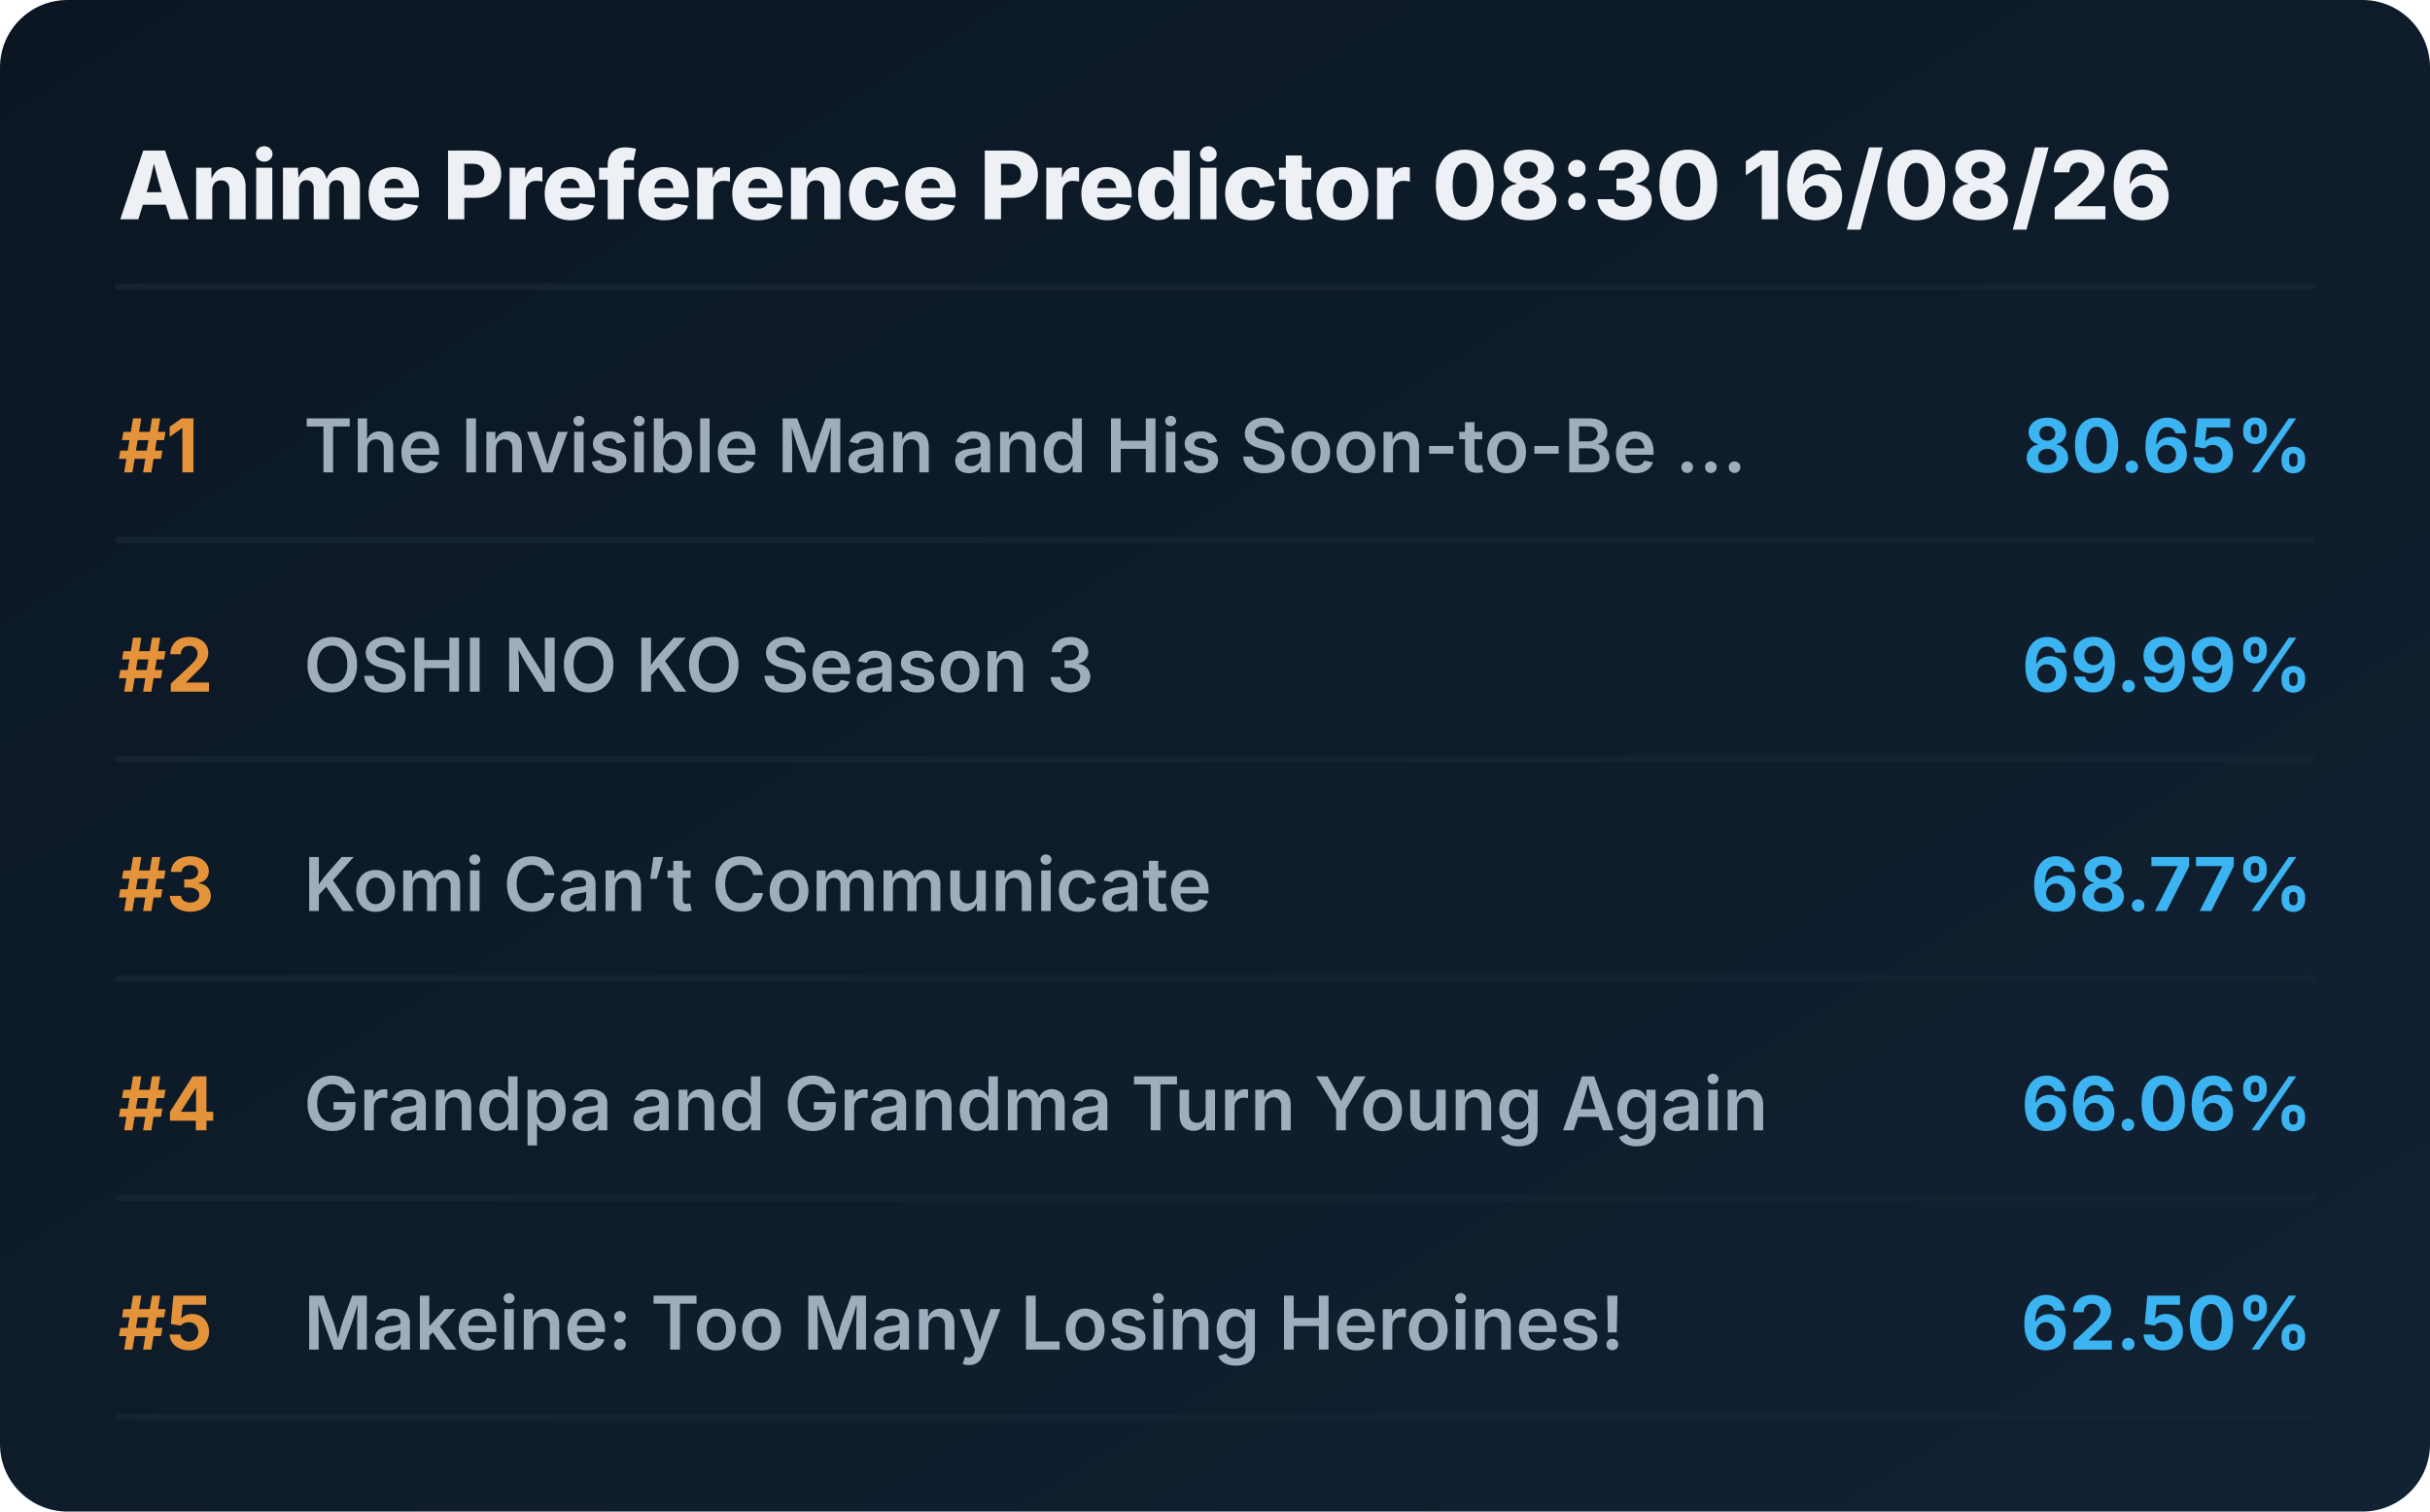
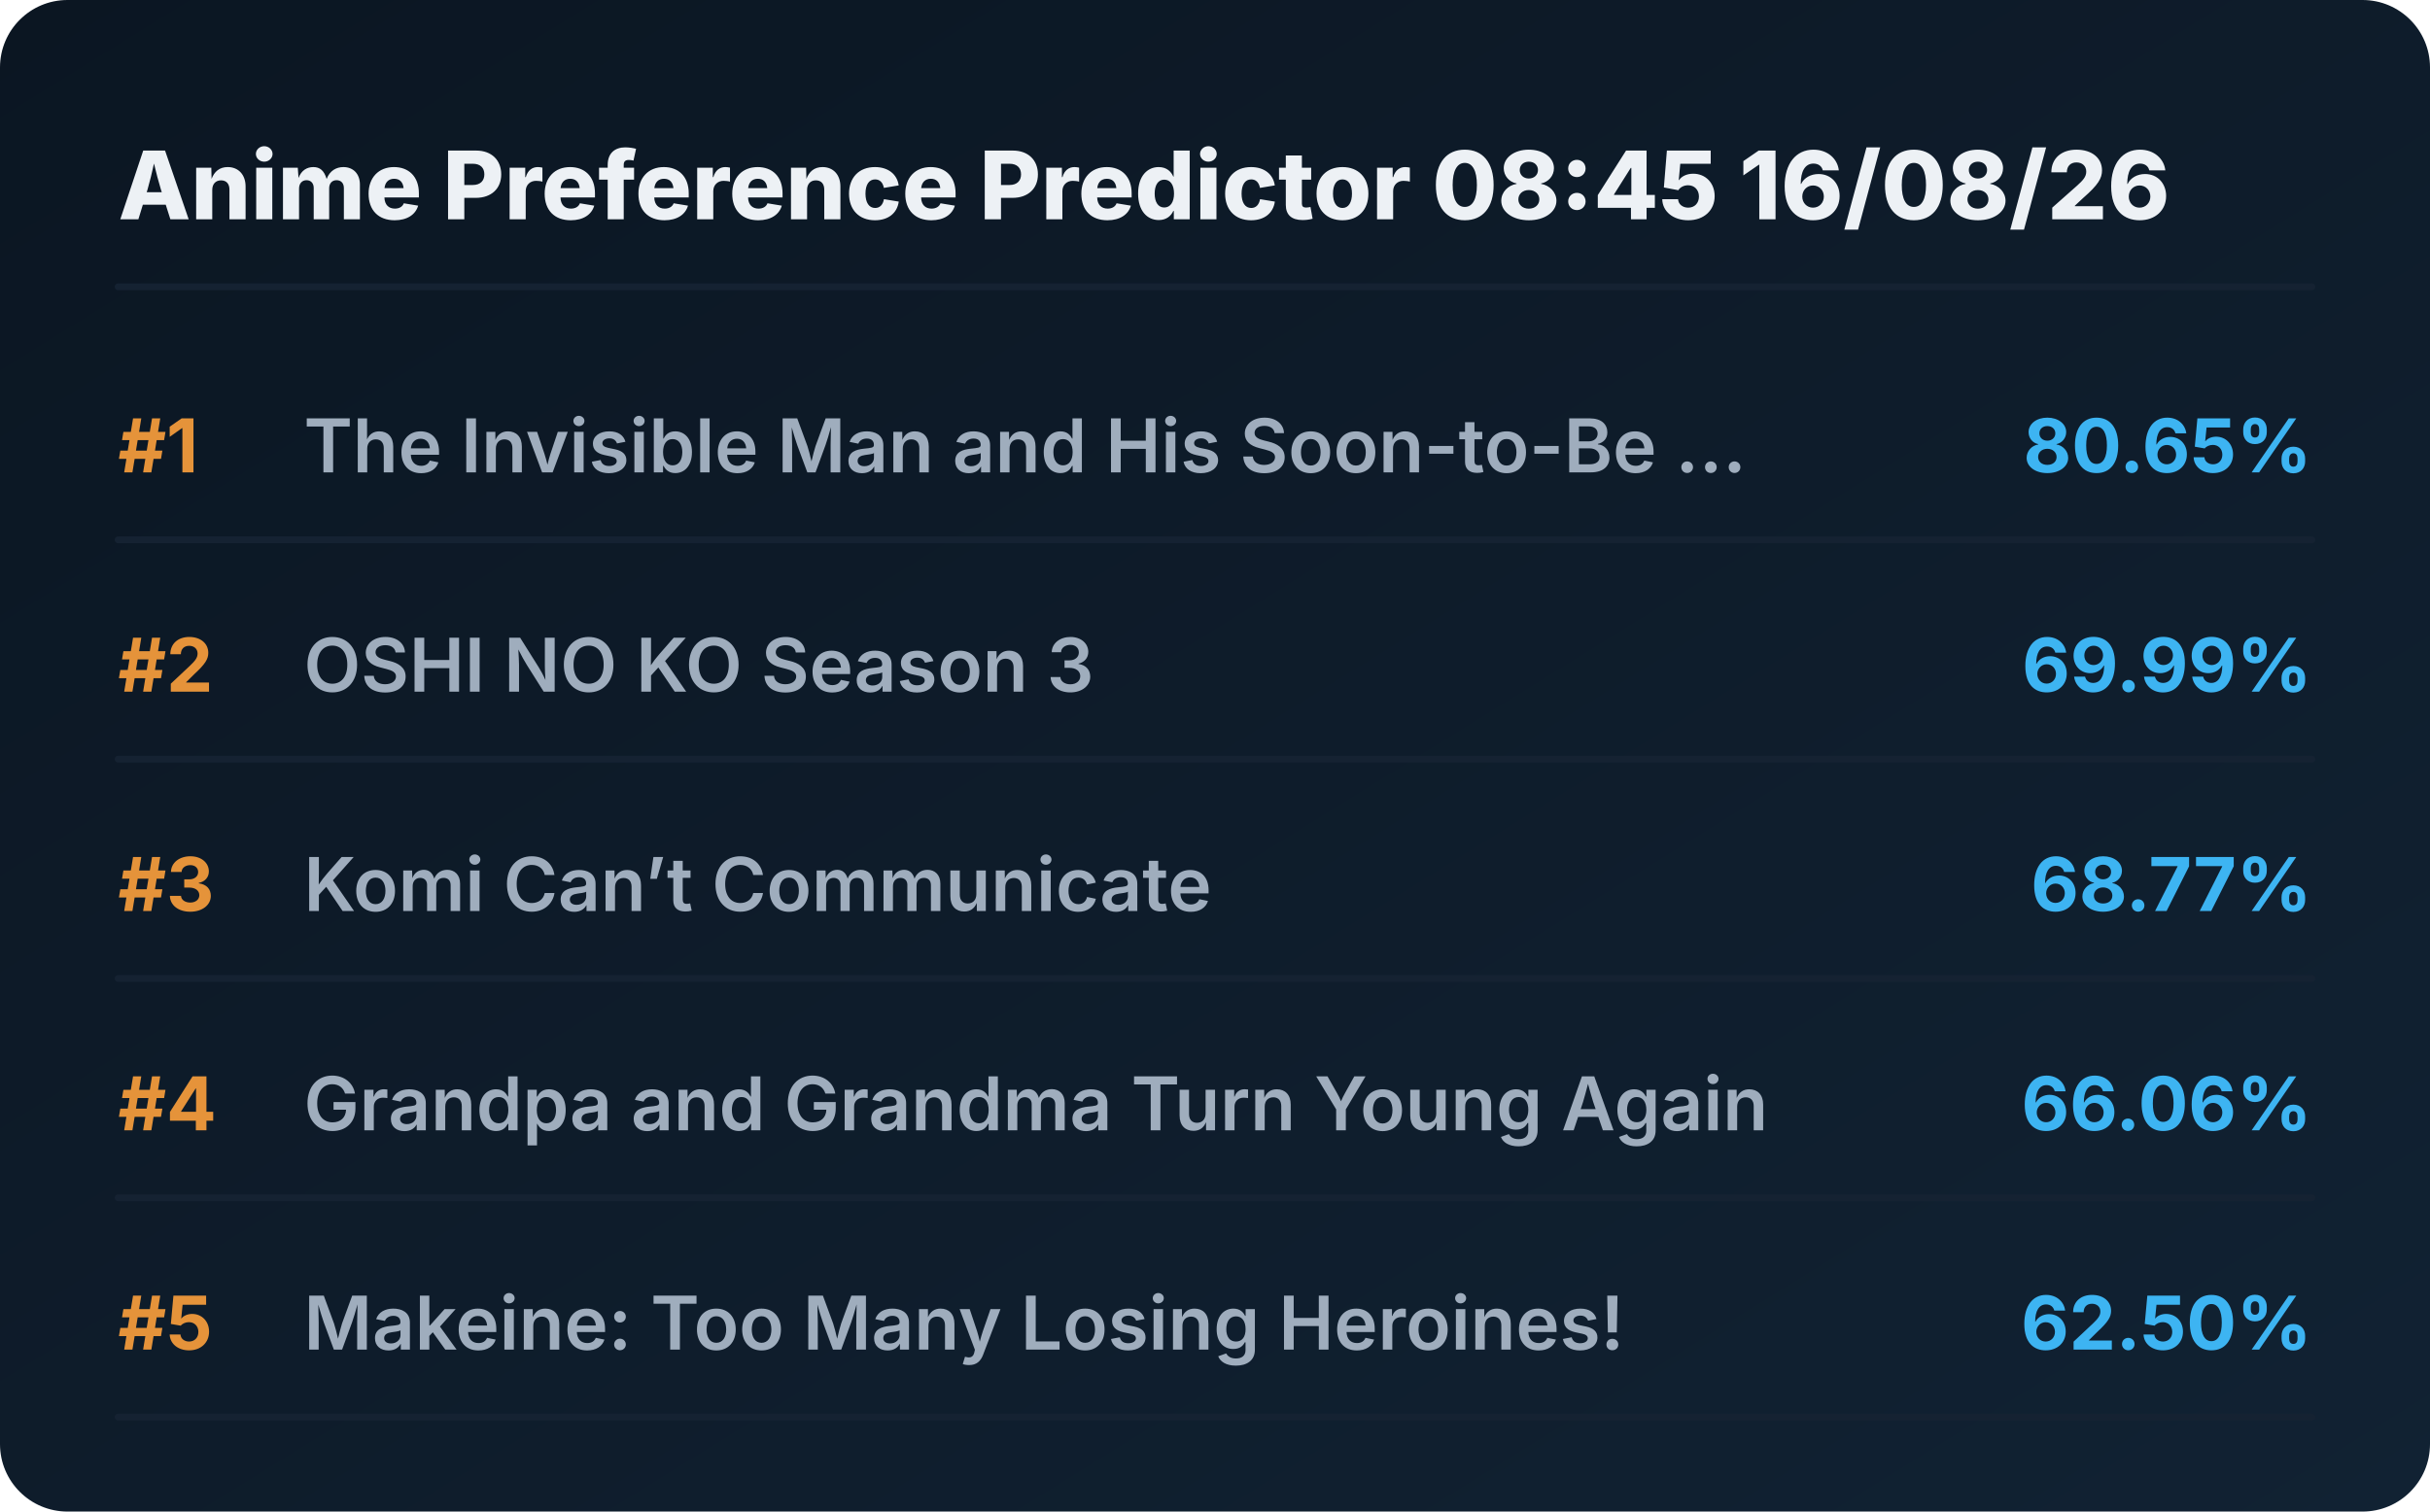
<svg xmlns="http://www.w3.org/2000/svg" viewBox="0 0 720 448" preserveAspectRatio="xMidYMid meet" style="width: 100%; height: auto; max-width: 720px;">
  <defs>
    <linearGradient id="boxGrad" x1="0%" y1="0%" x2="100%" y2="100%">
      <stop offset="0%" stop-color="#0b1622" />
      <stop offset="100%" stop-color="#112233" />
    </linearGradient>
    <clipPath id="titleClip">
      <rect x="90" y="0" width="510" height="100%" />
    </clipPath>
  </defs>
  <style>
    .bg { fill: url(#boxGrad); rx: 20px; }
    .header { font-family: 'Overpass', 'Inter', system-ui, sans-serif; font-weight: 800; font-size: 28px; fill: #edf1f5; }
    .rank { font-family: 'Overpass', 'Inter', system-ui, sans-serif; font-weight: 700; font-size: 22px; fill: #e5933a; }
    .title { font-family: 'Overpass', 'Inter', system-ui, sans-serif; font-weight: 600; font-size: 22px; fill: #9fadbd; }
    .score { font-family: 'Overpass', 'Inter', system-ui, sans-serif; font-weight: 700; font-size: 22px; fill: #3db4f2; }
    .line { stroke: #152232; stroke-width: 2; stroke-linecap: round; }
  </style>
  <rect class="bg" width="720" height="448" />
-   <text x="35" y="65" class="header">Anime Preference Predictor 08:30 16/08/26</text>
+   <text x="35" y="65" class="header">Anime Preference Predictor 08:45 16/08/26</text>
  <line x1="35" y1="85" x2="685" y2="85" class="line" />
  <g transform="translate(0, 0)">
    <text x="35" y="140" class="rank">#1</text>
    <text x="90" y="140" class="title">The Invisible Man and His Soon-to-Be ...</text>
    <text x="685" y="140" class="score" text-anchor="end">80.65%</text>
    <line x1="35" y1="160" x2="685" y2="160" class="line" />
  </g>
  <g transform="translate(0, 65)">
    <text x="35" y="140" class="rank">#2</text>
    <text x="90" y="140" class="title">OSHI NO KO Season 3</text>
    <text x="685" y="140" class="score" text-anchor="end">69.99%</text>
    <line x1="35" y1="160" x2="685" y2="160" class="line" />
  </g>
  <g transform="translate(0, 130)">
    <text x="35" y="140" class="rank">#3</text>
    <text x="90" y="140" class="title">Komi Can’t Communicate</text>
    <text x="685" y="140" class="score" text-anchor="end">68.77%</text>
    <line x1="35" y1="160" x2="685" y2="160" class="line" />
  </g>
  <g transform="translate(0, 195)">
    <text x="35" y="140" class="rank">#4</text>
    <text x="90" y="140" class="title">Grandpa and Grandma Turn Young Again</text>
    <text x="685" y="140" class="score" text-anchor="end">66.06%</text>
    <line x1="35" y1="160" x2="685" y2="160" class="line" />
  </g>
  <g transform="translate(0, 260)">
    <text x="35" y="140" class="rank">#5</text>
    <text x="90" y="140" class="title">Makeine: Too Many Losing Heroines!</text>
    <text x="685" y="140" class="score" text-anchor="end">62.50%</text>
    <line x1="35" y1="160" x2="685" y2="160" class="line" />
  </g>
</svg>
